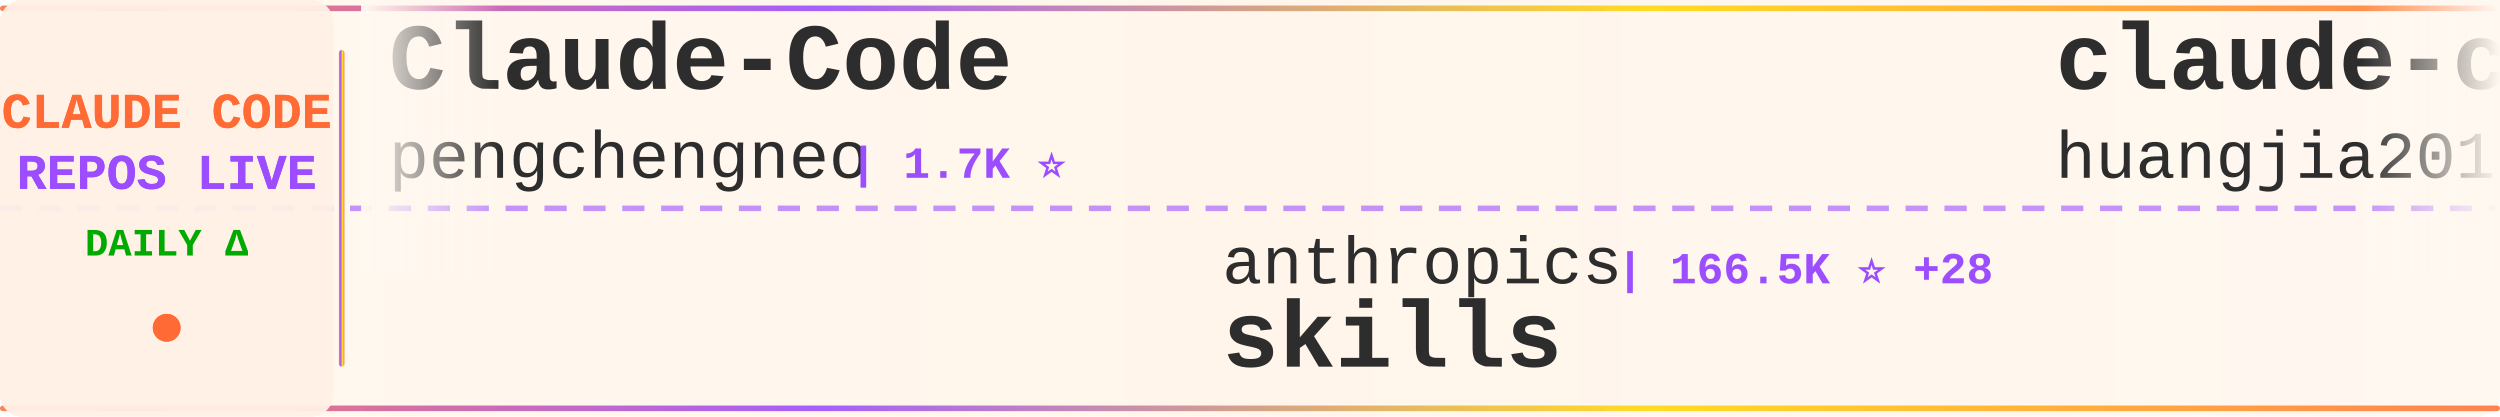
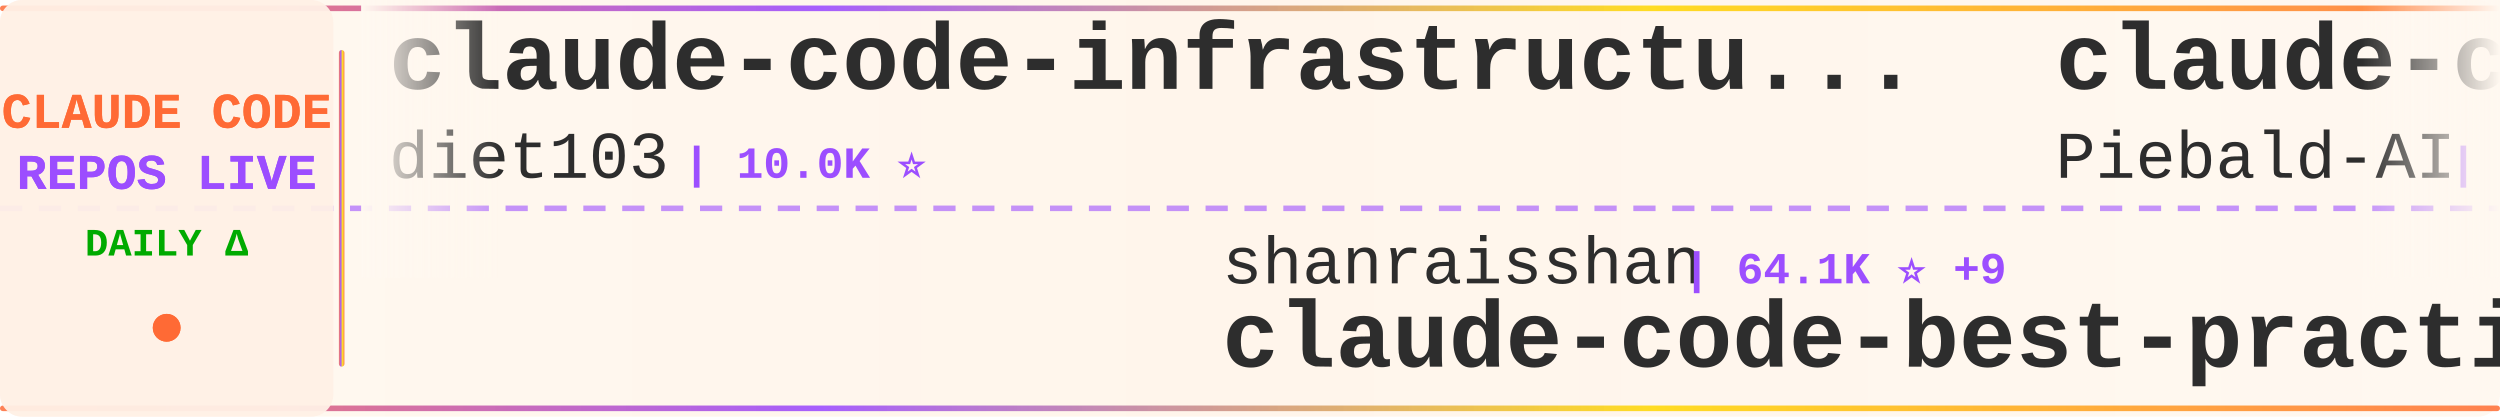
<svg xmlns="http://www.w3.org/2000/svg" width="900" height="150">
  <defs>
    <linearGradient id="tickerBg" x1="0%" y1="0%" x2="100%" y2="0%">
      <stop offset="0%" style="stop-color:#fff8f0;stop-opacity:0.98" />
      <stop offset="50%" style="stop-color:#fff5eb;stop-opacity:1" />
      <stop offset="100%" style="stop-color:#fff8f0;stop-opacity:0.98" />
    </linearGradient>
    <linearGradient id="borderGrad" x1="0%" y1="0%" x2="100%" y2="0%">
      <stop offset="0%" style="stop-color:#FF6B35;stop-opacity:0.85">
        <animate attributeName="stop-opacity" values="0.85;1;0.85" dur="2s" repeatCount="indefinite" />
      </stop>
      <stop offset="33%" style="stop-color:#9C4EFF;stop-opacity:0.9">
        <animate attributeName="stop-opacity" values="0.9;1;0.9" dur="2.2s" repeatCount="indefinite" />
      </stop>
      <stop offset="66%" style="stop-color:#FFD700;stop-opacity:0.85">
        <animate attributeName="stop-opacity" values="0.85;1;0.85" dur="1.8s" repeatCount="indefinite" />
      </stop>
      <stop offset="100%" style="stop-color:#FF6B35;stop-opacity:0.85">
        <animate attributeName="stop-opacity" values="0.85;1;0.85" dur="2s" repeatCount="indefinite" />
      </stop>
    </linearGradient>
    <filter id="textGlow">
      <feGaussianBlur stdDeviation="0.15" result="coloredBlur" />
      <feMerge>
        <feMergeNode in="coloredBlur" />
        <feMergeNode in="SourceGraphic" />
      </feMerge>
    </filter>
    <filter id="metricGlow">
      <feGaussianBlur stdDeviation="0.2" result="coloredBlur" />
      <feMerge>
        <feMergeNode in="coloredBlur" />
        <feMergeNode in="SourceGraphic" />
      </feMerge>
    </filter>
    <linearGradient id="leftFade" x1="0%" y1="0%" x2="100%" y2="0%">
      <stop offset="0%" style="stop-color:#fff8f0;stop-opacity:1" />
      <stop offset="100%" style="stop-color:#fff8f0;stop-opacity:0" />
    </linearGradient>
    <linearGradient id="rightFade" x1="0%" y1="0%" x2="100%" y2="0%">
      <stop offset="0%" style="stop-color:#fff8f0;stop-opacity:0" />
      <stop offset="100%" style="stop-color:#fff8f0;stop-opacity:1" />
    </linearGradient>
  </defs>
  <rect width="900" height="150" fill="url(#tickerBg)" rx="8" />
  <rect x="0" y="2" width="900" height="2" fill="url(#borderGrad)" rx="1" />
  <rect x="0" y="146" width="900" height="2" fill="url(#borderGrad)" rx="1" />
  <line x1="0" y1="75" x2="900" y2="75" stroke="#9C4EFF" stroke-width="2" stroke-dasharray="8 6" opacity="0.6" />
  <rect x="0" y="0" width="120" height="150" fill="#fff0e6" opacity="0.95" rx="8" />
  <text x="60" y="46" font-family="'Courier New', monospace" font-size="18" font-weight="bold" fill="#FF6B35" text-anchor="middle" filter="url(#textGlow)">
    CLAUDE CODE
  </text>
  <text x="60" y="68" font-family="'Courier New', monospace" font-size="18" font-weight="bold" fill="#9C4EFF" text-anchor="middle" filter="url(#textGlow)">
    REPOS LIVE
  </text>
  <text x="60" y="92" font-family="'Courier New', monospace" font-size="14" font-weight="bold" fill="#00aa00" text-anchor="middle">
    DAILY Δ
  </text>
  <circle cx="60" cy="118" r="5" fill="#FF6B35" filter="url(#metricGlow)">
    <animate attributeName="r" values="4;6;4" dur="1.5s" repeatCount="indefinite" />
    <animate attributeName="opacity" values="0.6;1;0.6" dur="1.5s" repeatCount="indefinite" />
  </circle>
  <rect x="122" y="18" width="2" height="114" fill="url(#borderGrad)" rx="1" />
  <clipPath id="tickerClip">
    <rect x="130" y="0" width="770" height="150" />
  </clipPath>
  <g clip-path="url(#tickerClip)">
    <g id="tickerItems">
      <animateTransform attributeName="transform" attributeType="XML" type="translate" from="0 0" to="-3000 0" dur="54s" repeatCount="indefinite" />
      <g transform="translate(0, 0)">
-         <text x="140" y="32" font-family="'Courier New', monospace" font-size="34" font-weight="bold" fill="#2d2d2d">Claude-Code</text>
-         <text x="140" y="64" font-family="'Courier New', monospace" font-size="24" font-weight="normal" fill="#2d2d2d" opacity="1.0">pengchengneo</text>
-         <text x="306" y="64" font-family="'Courier New', monospace" font-size="16" font-weight="bold" fill="#9C4EFF"> | 1.7K ⭐</text>
+         <text x="140" y="32" font-family="'Courier New', monospace" font-size="34" font-weight="bold" fill="#2d2d2d">claude-code-infrastructu...</text>
+         <text x="140" y="64" font-family="'Courier New', monospace" font-size="24" font-weight="normal" fill="#2d2d2d" opacity="1.0">diet103</text>
+         <text x="246" y="64" font-family="'Courier New', monospace" font-size="16" font-weight="bold" fill="#9C4EFF"> | 10.0K ⭐</text>
      </g>
      <g transform="translate(300, 0)">
-         <text x="140" y="102" font-family="'Courier New', monospace" font-size="24" font-weight="normal" fill="#2d2d2d" opacity="1.0">anthropics</text>
-         <text x="282" y="102" font-family="'Courier New', monospace" font-size="16" font-weight="bold" fill="#9C4EFF"> | 166.5K ⭐ +28</text>
-         <text x="140" y="132" font-family="'Courier New', monospace" font-size="34" font-weight="bold" fill="#2d2d2d">skills</text>
+         <text x="140" y="102" font-family="'Courier New', monospace" font-size="24" font-weight="normal" fill="#2d2d2d" opacity="1.0">shanraisshan</text>
+         <text x="306" y="102" font-family="'Courier New', monospace" font-size="16" font-weight="bold" fill="#9C4EFF"> | 64.1K ⭐ +9</text>
+         <text x="140" y="132" font-family="'Courier New', monospace" font-size="34" font-weight="bold" fill="#2d2d2d">claude-code-best-practic...</text>
      </g>
      <g transform="translate(600, 0)">
-         <text x="140" y="32" font-family="'Courier New', monospace" font-size="34" font-weight="bold" fill="#2d2d2d">claude-code-engineering</text>
-         <text x="140" y="64" font-family="'Courier New', monospace" font-size="24" font-weight="normal" fill="#2d2d2d" opacity="1.0">huangjia2019</text>
-         <text x="306" y="64" font-family="'Courier New', monospace" font-size="16" font-weight="bold" fill="#9C4EFF"> | 1.0K ⭐</text>
+         <text x="140" y="32" font-family="'Courier New', monospace" font-size="34" font-weight="bold" fill="#2d2d2d">claude-code-system-promp...</text>
+         <text x="140" y="64" font-family="'Courier New', monospace" font-size="24" font-weight="normal" fill="#2d2d2d" opacity="1.0">Piebald-AI</text>
+         <text x="282" y="64" font-family="'Courier New', monospace" font-size="16" font-weight="bold" fill="#9C4EFF"> | 12.2K ⭐ +1</text>
      </g>
      <g transform="translate(900, 0)">
-         <text x="140" y="102" font-family="'Courier New', monospace" font-size="24" font-weight="normal" fill="#2d2d2d" opacity="1.0">anthropics</text>
-         <text x="282" y="102" font-family="'Courier New', monospace" font-size="16" font-weight="bold" fill="#9C4EFF"> | 938 ⭐</text>
-         <text x="140" y="132" font-family="'Courier New', monospace" font-size="34" font-weight="bold" fill="#2d2d2d">claude-code-base-action</text>
+         <text x="140" y="102" font-family="'Courier New', monospace" font-size="24" font-weight="normal" fill="#2d2d2d" opacity="1.0">andrew-kramer-inno</text>
+         <text x="378" y="102" font-family="'Courier New', monospace" font-size="16" font-weight="bold" fill="#9C4EFF"> | 593 ⭐</text>
+         <text x="140" y="132" font-family="'Courier New', monospace" font-size="34" font-weight="bold" fill="#2d2d2d">claude-code-source-build</text>
      </g>
      <g transform="translate(1200, 0)">
-         <text x="140" y="32" font-family="'Courier New', monospace" font-size="34" font-weight="bold" fill="#2d2d2d">arcads-claude-code</text>
-         <text x="140" y="64" font-family="'Courier New', monospace" font-size="24" font-weight="normal" fill="#2d2d2d" opacity="1.0">krusemediallc</text>
-         <text x="318" y="64" font-family="'Courier New', monospace" font-size="16" font-weight="bold" fill="#9C4EFF"> | 1.1K ⭐ +2</text>
+         <text x="140" y="32" font-family="'Courier New', monospace" font-size="34" font-weight="bold" fill="#2d2d2d">claude-code-source</text>
+         <text x="140" y="64" font-family="'Courier New', monospace" font-size="24" font-weight="normal" fill="#2d2d2d" opacity="1.0">JrCx7scC</text>
+         <text x="258" y="64" font-family="'Courier New', monospace" font-size="16" font-weight="bold" fill="#9C4EFF"> | 373 ⭐</text>
      </g>
      <g transform="translate(1500, 0)">
-         <text x="140" y="102" font-family="'Courier New', monospace" font-size="24" font-weight="normal" fill="#2d2d2d" opacity="1.0">KPR111</text>
-         <text x="234" y="102" font-family="'Courier New', monospace" font-size="16" font-weight="bold" fill="#9C4EFF"> | 18 ⭐</text>
-         <text x="140" y="132" font-family="'Courier New', monospace" font-size="34" font-weight="bold" fill="#2d2d2d">Claude-Code</text>
+         <text x="140" y="102" font-family="'Courier New', monospace" font-size="24" font-weight="normal" fill="#2d2d2d" opacity="1.0">musistudio</text>
+         <text x="282" y="102" font-family="'Courier New', monospace" font-size="16" font-weight="bold" fill="#9C4EFF"> | 36.4K ⭐ +6</text>
+         <text x="140" y="132" font-family="'Courier New', monospace" font-size="34" font-weight="bold" fill="#2d2d2d">claude-code-router</text>
      </g>
      <g transform="translate(1800, 0)">
-         <text x="140" y="32" font-family="'Courier New', monospace" font-size="34" font-weight="bold" fill="#2d2d2d">claude-code-transcripts</text>
-         <text x="140" y="64" font-family="'Courier New', monospace" font-size="24" font-weight="normal" fill="#2d2d2d" opacity="1.0">simonw</text>
-         <text x="234" y="64" font-family="'Courier New', monospace" font-size="16" font-weight="bold" fill="#9C4EFF"> | 1.7K ⭐</text>
+         <text x="140" y="32" font-family="'Courier New', monospace" font-size="34" font-weight="bold" fill="#2d2d2d">oh-my-claudecode</text>
+         <text x="140" y="64" font-family="'Courier New', monospace" font-size="24" font-weight="normal" fill="#2d2d2d" opacity="1.0">Yeachan-Heo</text>
+         <text x="294" y="64" font-family="'Courier New', monospace" font-size="16" font-weight="bold" fill="#9C4EFF"> | 38.4K ⭐ +9</text>
      </g>
      <g transform="translate(2100, 0)">
-         <text x="140" y="102" font-family="'Courier New', monospace" font-size="24" font-weight="normal" fill="#2d2d2d" opacity="1.0">nicedreamzapp</text>
-         <text x="318" y="102" font-family="'Courier New', monospace" font-size="16" font-weight="bold" fill="#9C4EFF"> | 3.1K ⭐ +9</text>
-         <text x="140" y="132" font-family="'Courier New', monospace" font-size="34" font-weight="bold" fill="#2d2d2d">claude-code-local</text>
+         <text x="140" y="102" font-family="'Courier New', monospace" font-size="24" font-weight="normal" fill="#2d2d2d" opacity="1.0">RichardAtCT</text>
+         <text x="294" y="102" font-family="'Courier New', monospace" font-size="16" font-weight="bold" fill="#9C4EFF"> | 2.7K ⭐</text>
+         <text x="140" y="132" font-family="'Courier New', monospace" font-size="34" font-weight="bold" fill="#2d2d2d">claude-code-telegram</text>
      </g>
      <g transform="translate(2400, 0)">
-         <text x="140" y="32" font-family="'Courier New', monospace" font-size="34" font-weight="bold" fill="#2d2d2d">claude_codex_bridge</text>
-         <text x="140" y="64" font-family="'Courier New', monospace" font-size="24" font-weight="normal" fill="#2d2d2d" opacity="1.0">SeemSeam</text>
-         <text x="258" y="64" font-family="'Courier New', monospace" font-size="16" font-weight="bold" fill="#9C4EFF"> | 3.4K ⭐</text>
+         <text x="140" y="32" font-family="'Courier New', monospace" font-size="34" font-weight="bold" fill="#2d2d2d">claude_code_src</text>
+         <text x="140" y="64" font-family="'Courier New', monospace" font-size="24" font-weight="normal" fill="#2d2d2d" opacity="1.0">ponponon</text>
+         <text x="258" y="64" font-family="'Courier New', monospace" font-size="16" font-weight="bold" fill="#9C4EFF"> | 2.3K ⭐</text>
      </g>
      <g transform="translate(2700, 0)">
-         <text x="140" y="102" font-family="'Courier New', monospace" font-size="24" font-weight="normal" fill="#2d2d2d" opacity="1.0">Maciek-roboblog</text>
-         <text x="342" y="102" font-family="'Courier New', monospace" font-size="16" font-weight="bold" fill="#9C4EFF"> | 8.6K ⭐</text>
-         <text x="140" y="132" font-family="'Courier New', monospace" font-size="34" font-weight="bold" fill="#2d2d2d">Claude-Code-Usage-Monito...</text>
+         <text x="140" y="102" font-family="'Courier New', monospace" font-size="24" font-weight="normal" fill="#2d2d2d" opacity="1.0">alejandrobalderas</text>
+         <text x="366" y="102" font-family="'Courier New', monospace" font-size="16" font-weight="bold" fill="#9C4EFF"> | 2.7K ⭐</text>
+         <text x="140" y="132" font-family="'Courier New', monospace" font-size="34" font-weight="bold" fill="#2d2d2d">claude-code-from-source</text>
      </g>
      <g transform="translate(3000, 0)">
-         <text x="140" y="32" font-family="'Courier New', monospace" font-size="34" font-weight="bold" fill="#2d2d2d">Claude-Code</text>
-         <text x="140" y="64" font-family="'Courier New', monospace" font-size="24" font-weight="normal" fill="#2d2d2d" opacity="1.0">pengchengneo</text>
-         <text x="306" y="64" font-family="'Courier New', monospace" font-size="16" font-weight="bold" fill="#9C4EFF"> | 1.7K ⭐</text>
+         <text x="140" y="32" font-family="'Courier New', monospace" font-size="34" font-weight="bold" fill="#2d2d2d">claude-code-infrastructu...</text>
+         <text x="140" y="64" font-family="'Courier New', monospace" font-size="24" font-weight="normal" fill="#2d2d2d" opacity="1.0">diet103</text>
+         <text x="246" y="64" font-family="'Courier New', monospace" font-size="16" font-weight="bold" fill="#9C4EFF"> | 10.0K ⭐</text>
      </g>
      <g transform="translate(3300, 0)">
-         <text x="140" y="102" font-family="'Courier New', monospace" font-size="24" font-weight="normal" fill="#2d2d2d" opacity="1.0">anthropics</text>
-         <text x="282" y="102" font-family="'Courier New', monospace" font-size="16" font-weight="bold" fill="#9C4EFF"> | 166.5K ⭐ +28</text>
-         <text x="140" y="132" font-family="'Courier New', monospace" font-size="34" font-weight="bold" fill="#2d2d2d">skills</text>
+         <text x="140" y="102" font-family="'Courier New', monospace" font-size="24" font-weight="normal" fill="#2d2d2d" opacity="1.0">shanraisshan</text>
+         <text x="306" y="102" font-family="'Courier New', monospace" font-size="16" font-weight="bold" fill="#9C4EFF"> | 64.1K ⭐ +9</text>
+         <text x="140" y="132" font-family="'Courier New', monospace" font-size="34" font-weight="bold" fill="#2d2d2d">claude-code-best-practic...</text>
      </g>
      <g transform="translate(3600, 0)">
-         <text x="140" y="32" font-family="'Courier New', monospace" font-size="34" font-weight="bold" fill="#2d2d2d">claude-code-engineering</text>
-         <text x="140" y="64" font-family="'Courier New', monospace" font-size="24" font-weight="normal" fill="#2d2d2d" opacity="1.0">huangjia2019</text>
-         <text x="306" y="64" font-family="'Courier New', monospace" font-size="16" font-weight="bold" fill="#9C4EFF"> | 1.0K ⭐</text>
+         <text x="140" y="32" font-family="'Courier New', monospace" font-size="34" font-weight="bold" fill="#2d2d2d">claude-code-system-promp...</text>
+         <text x="140" y="64" font-family="'Courier New', monospace" font-size="24" font-weight="normal" fill="#2d2d2d" opacity="1.0">Piebald-AI</text>
+         <text x="282" y="64" font-family="'Courier New', monospace" font-size="16" font-weight="bold" fill="#9C4EFF"> | 12.2K ⭐ +1</text>
      </g>
      <g transform="translate(3900, 0)">
-         <text x="140" y="102" font-family="'Courier New', monospace" font-size="24" font-weight="normal" fill="#2d2d2d" opacity="1.0">anthropics</text>
-         <text x="282" y="102" font-family="'Courier New', monospace" font-size="16" font-weight="bold" fill="#9C4EFF"> | 938 ⭐</text>
-         <text x="140" y="132" font-family="'Courier New', monospace" font-size="34" font-weight="bold" fill="#2d2d2d">claude-code-base-action</text>
+         <text x="140" y="102" font-family="'Courier New', monospace" font-size="24" font-weight="normal" fill="#2d2d2d" opacity="1.0">andrew-kramer-inno</text>
+         <text x="378" y="102" font-family="'Courier New', monospace" font-size="16" font-weight="bold" fill="#9C4EFF"> | 593 ⭐</text>
+         <text x="140" y="132" font-family="'Courier New', monospace" font-size="34" font-weight="bold" fill="#2d2d2d">claude-code-source-build</text>
      </g>
    </g>
  </g>
  <rect x="130" y="0" width="50" height="100" fill="url(#leftFade)" />
  <rect x="850" y="0" width="50" height="100" fill="url(#rightFade)" />
</svg>
